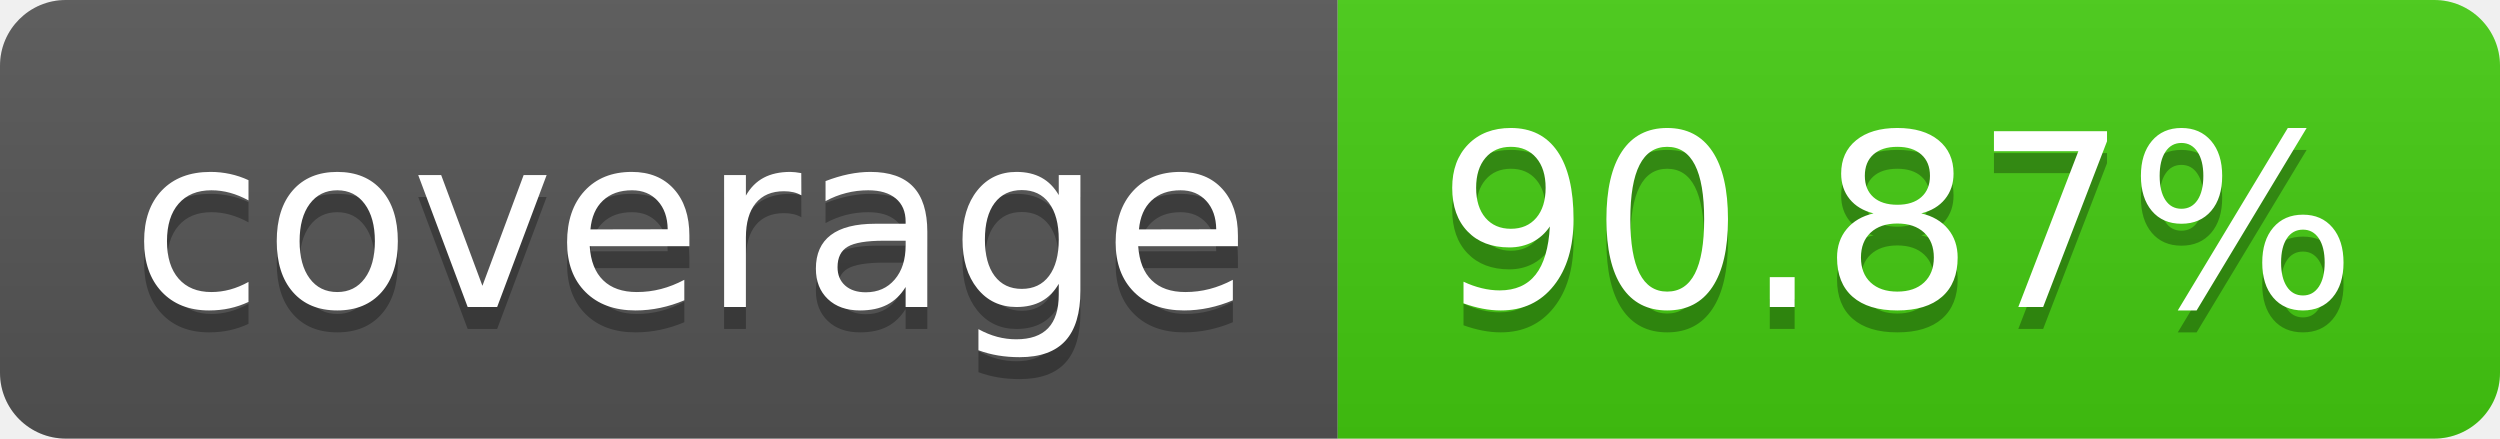
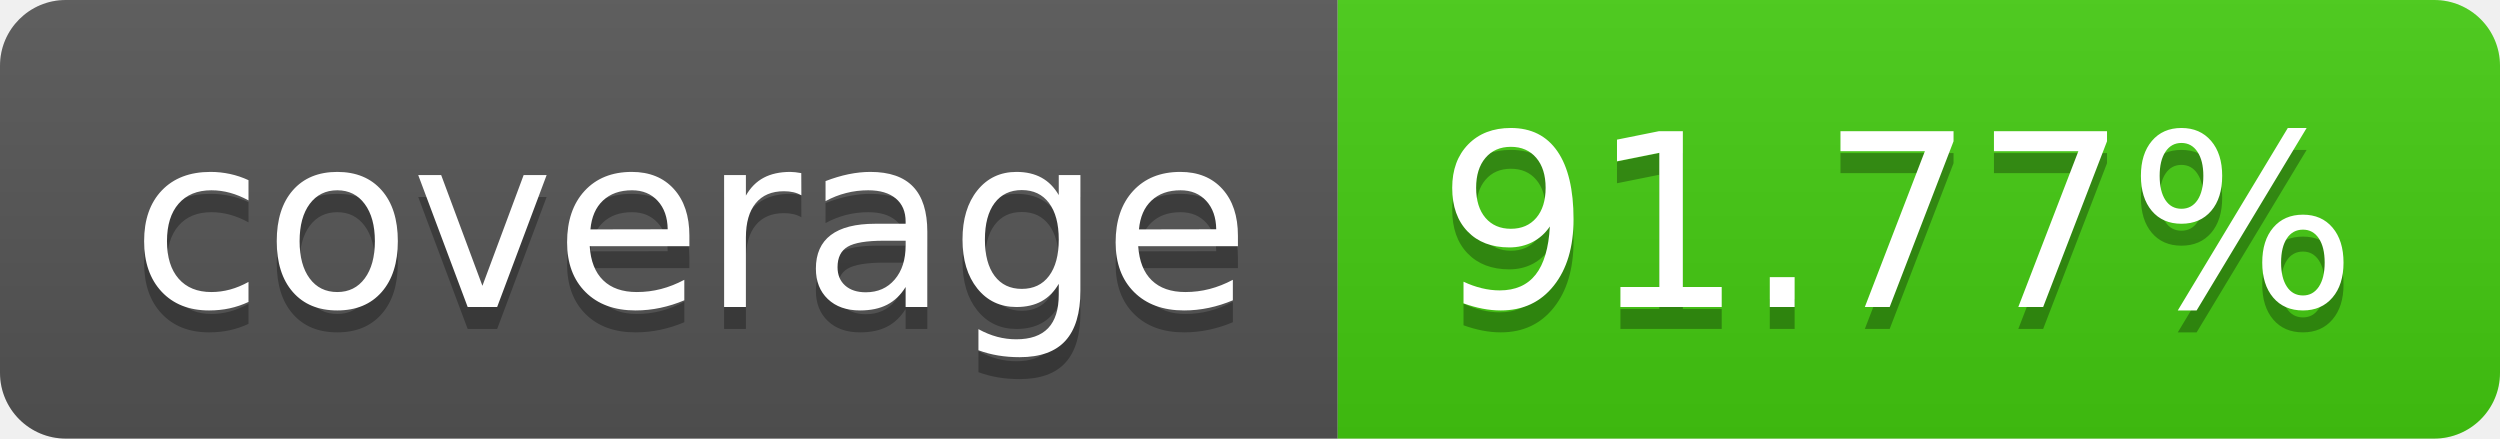
- <svg xmlns="http://www.w3.org/2000/svg" width="114" height="20" role="img" aria-label="coverage: 90.87%">
+ <svg xmlns="http://www.w3.org/2000/svg" width="114" height="20" role="img" aria-label="coverage: 91.77%">
  <linearGradient id="s" x2="0" y2="100%">
    <stop offset="0" stop-color="#bbb" stop-opacity=".1" />
    <stop offset="1" stop-opacity=".1" />
  </linearGradient>
  <clipPath id="r">
    <rect width="114" height="20" rx="3" fill="#fff" />
  </clipPath>
  <g clip-path="url(#r)">
    <rect width="61" height="20" fill="#555" />
    <rect x="61" width="53" height="20" fill="#4c1" />
    <rect width="114" height="20" fill="url(#s)" />
  </g>
  <g fill="#fff" text-anchor="middle" font-family="Verdana,Geneva,DejaVu Sans,sans-serif" text-rendering="geometricPrecision" font-size="110">
    <text aria-hidden="true" x="315" y="150" fill="#010101" fill-opacity=".3" transform="scale(.1)" textLength="510">coverage</text>
    <text x="315" y="140" transform="scale(.1)" fill="#fff" textLength="510">coverage</text>
-     <text aria-hidden="true" x="865" y="150" fill="#010101" fill-opacity=".3" transform="scale(.1)" textLength="430">90.87%</text>
-     <text x="865" y="140" transform="scale(.1)" fill="#fff" textLength="430">90.87%</text>
+     <text aria-hidden="true" x="865" y="150" fill="#010101" fill-opacity=".3" transform="scale(.1)" textLength="430">91.77%</text>
+     <text x="865" y="140" transform="scale(.1)" fill="#fff" textLength="430">91.77%</text>
  </g>
</svg>
